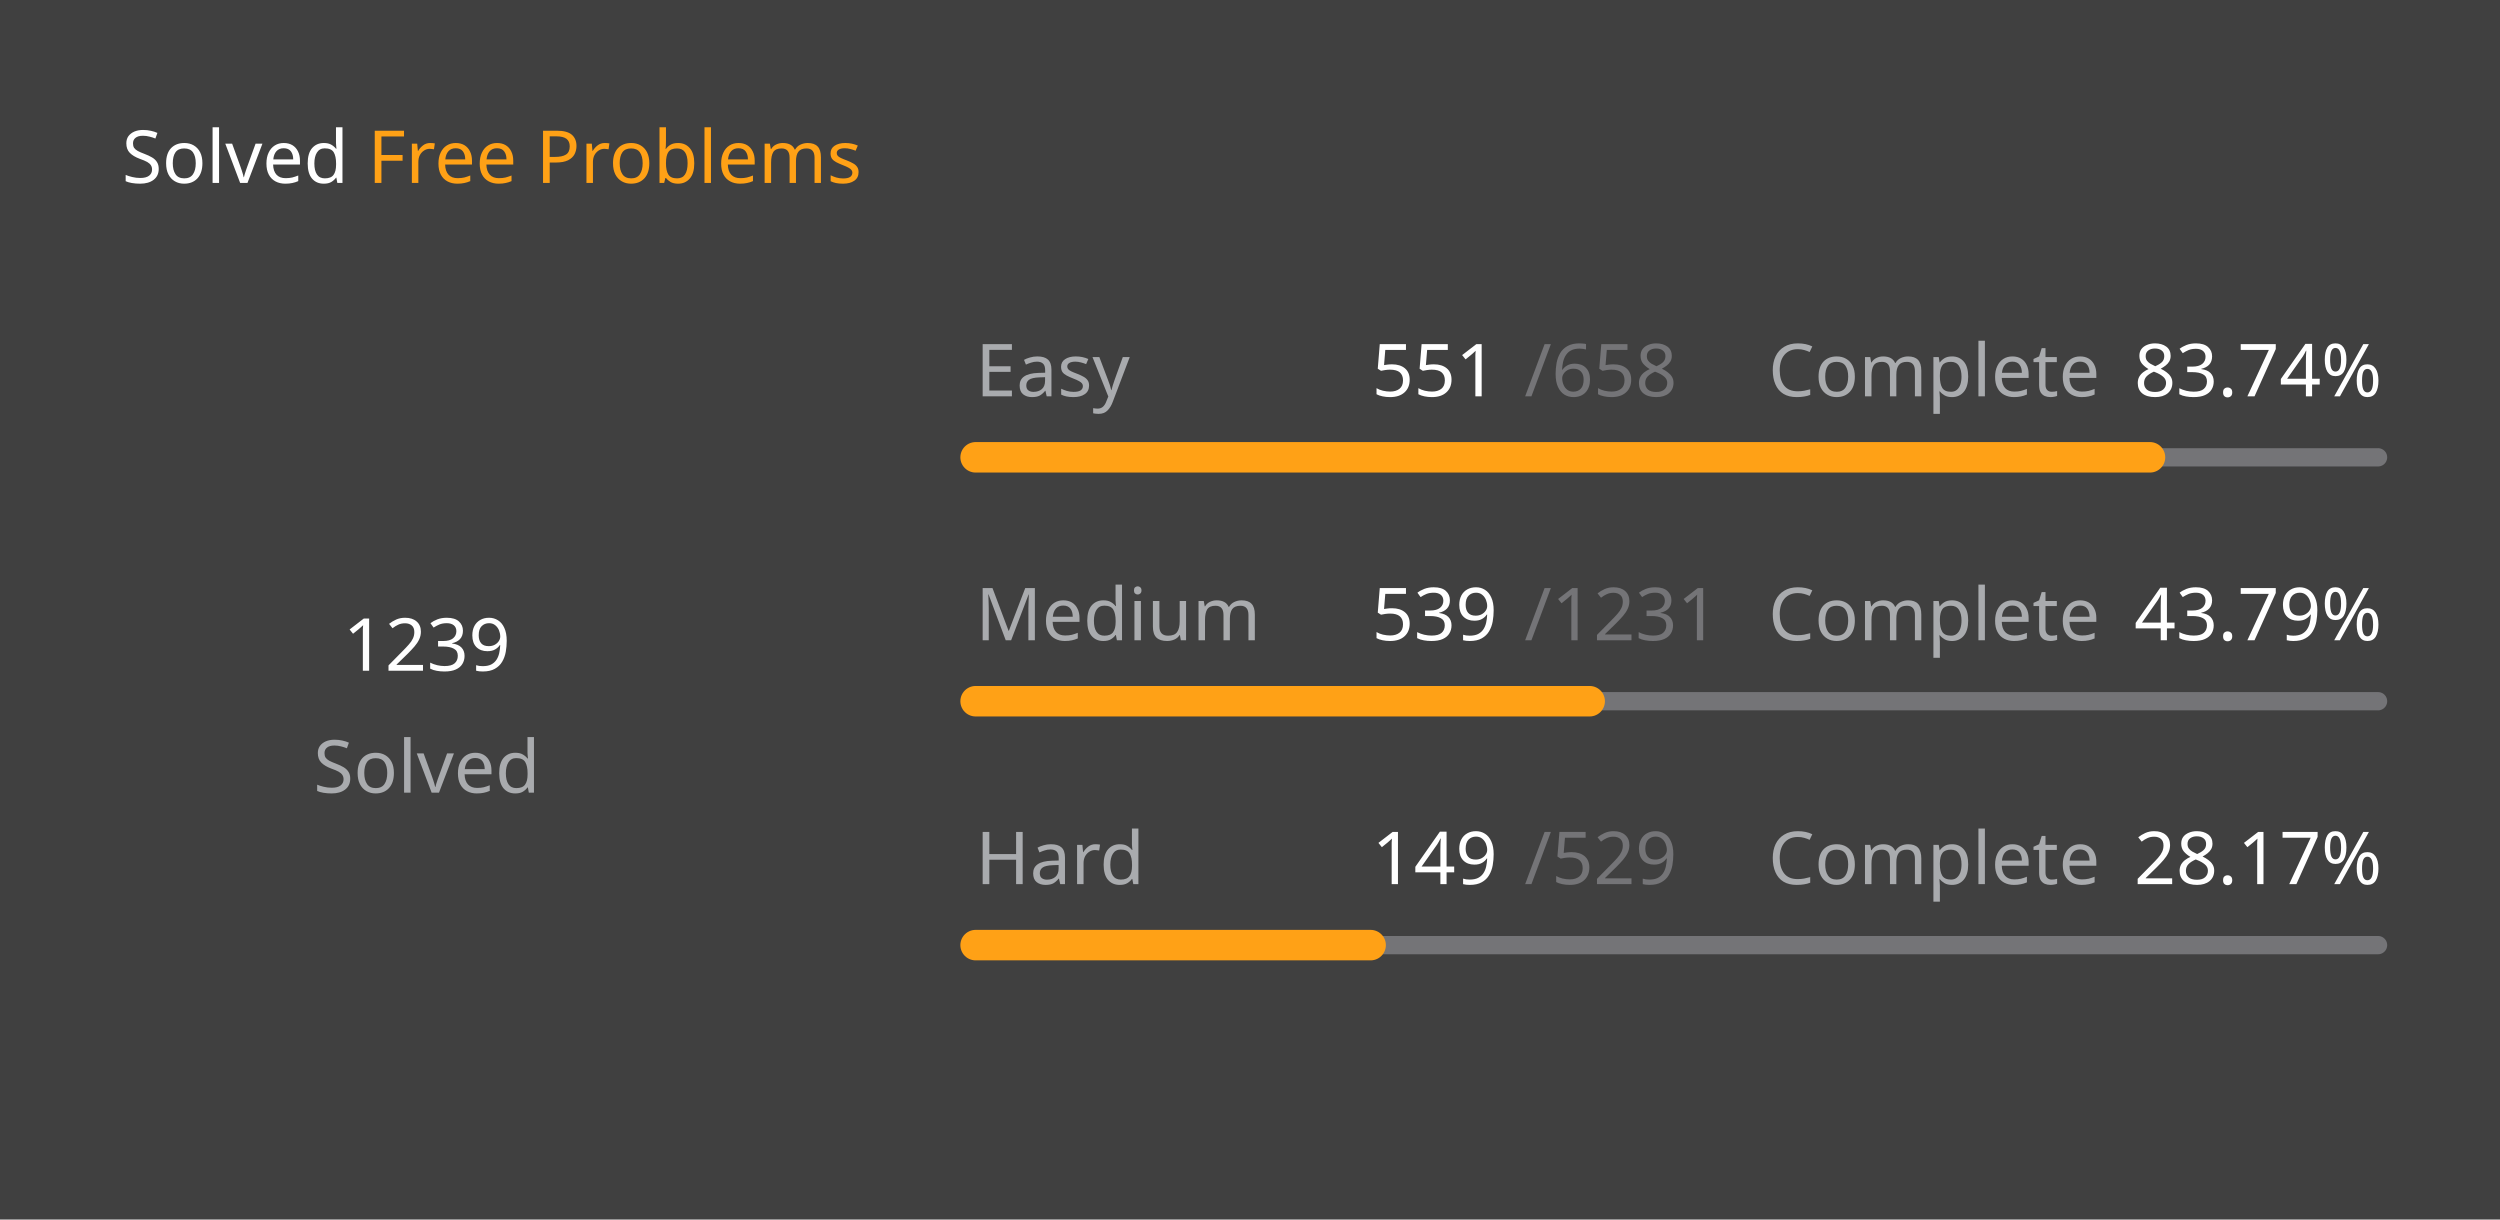
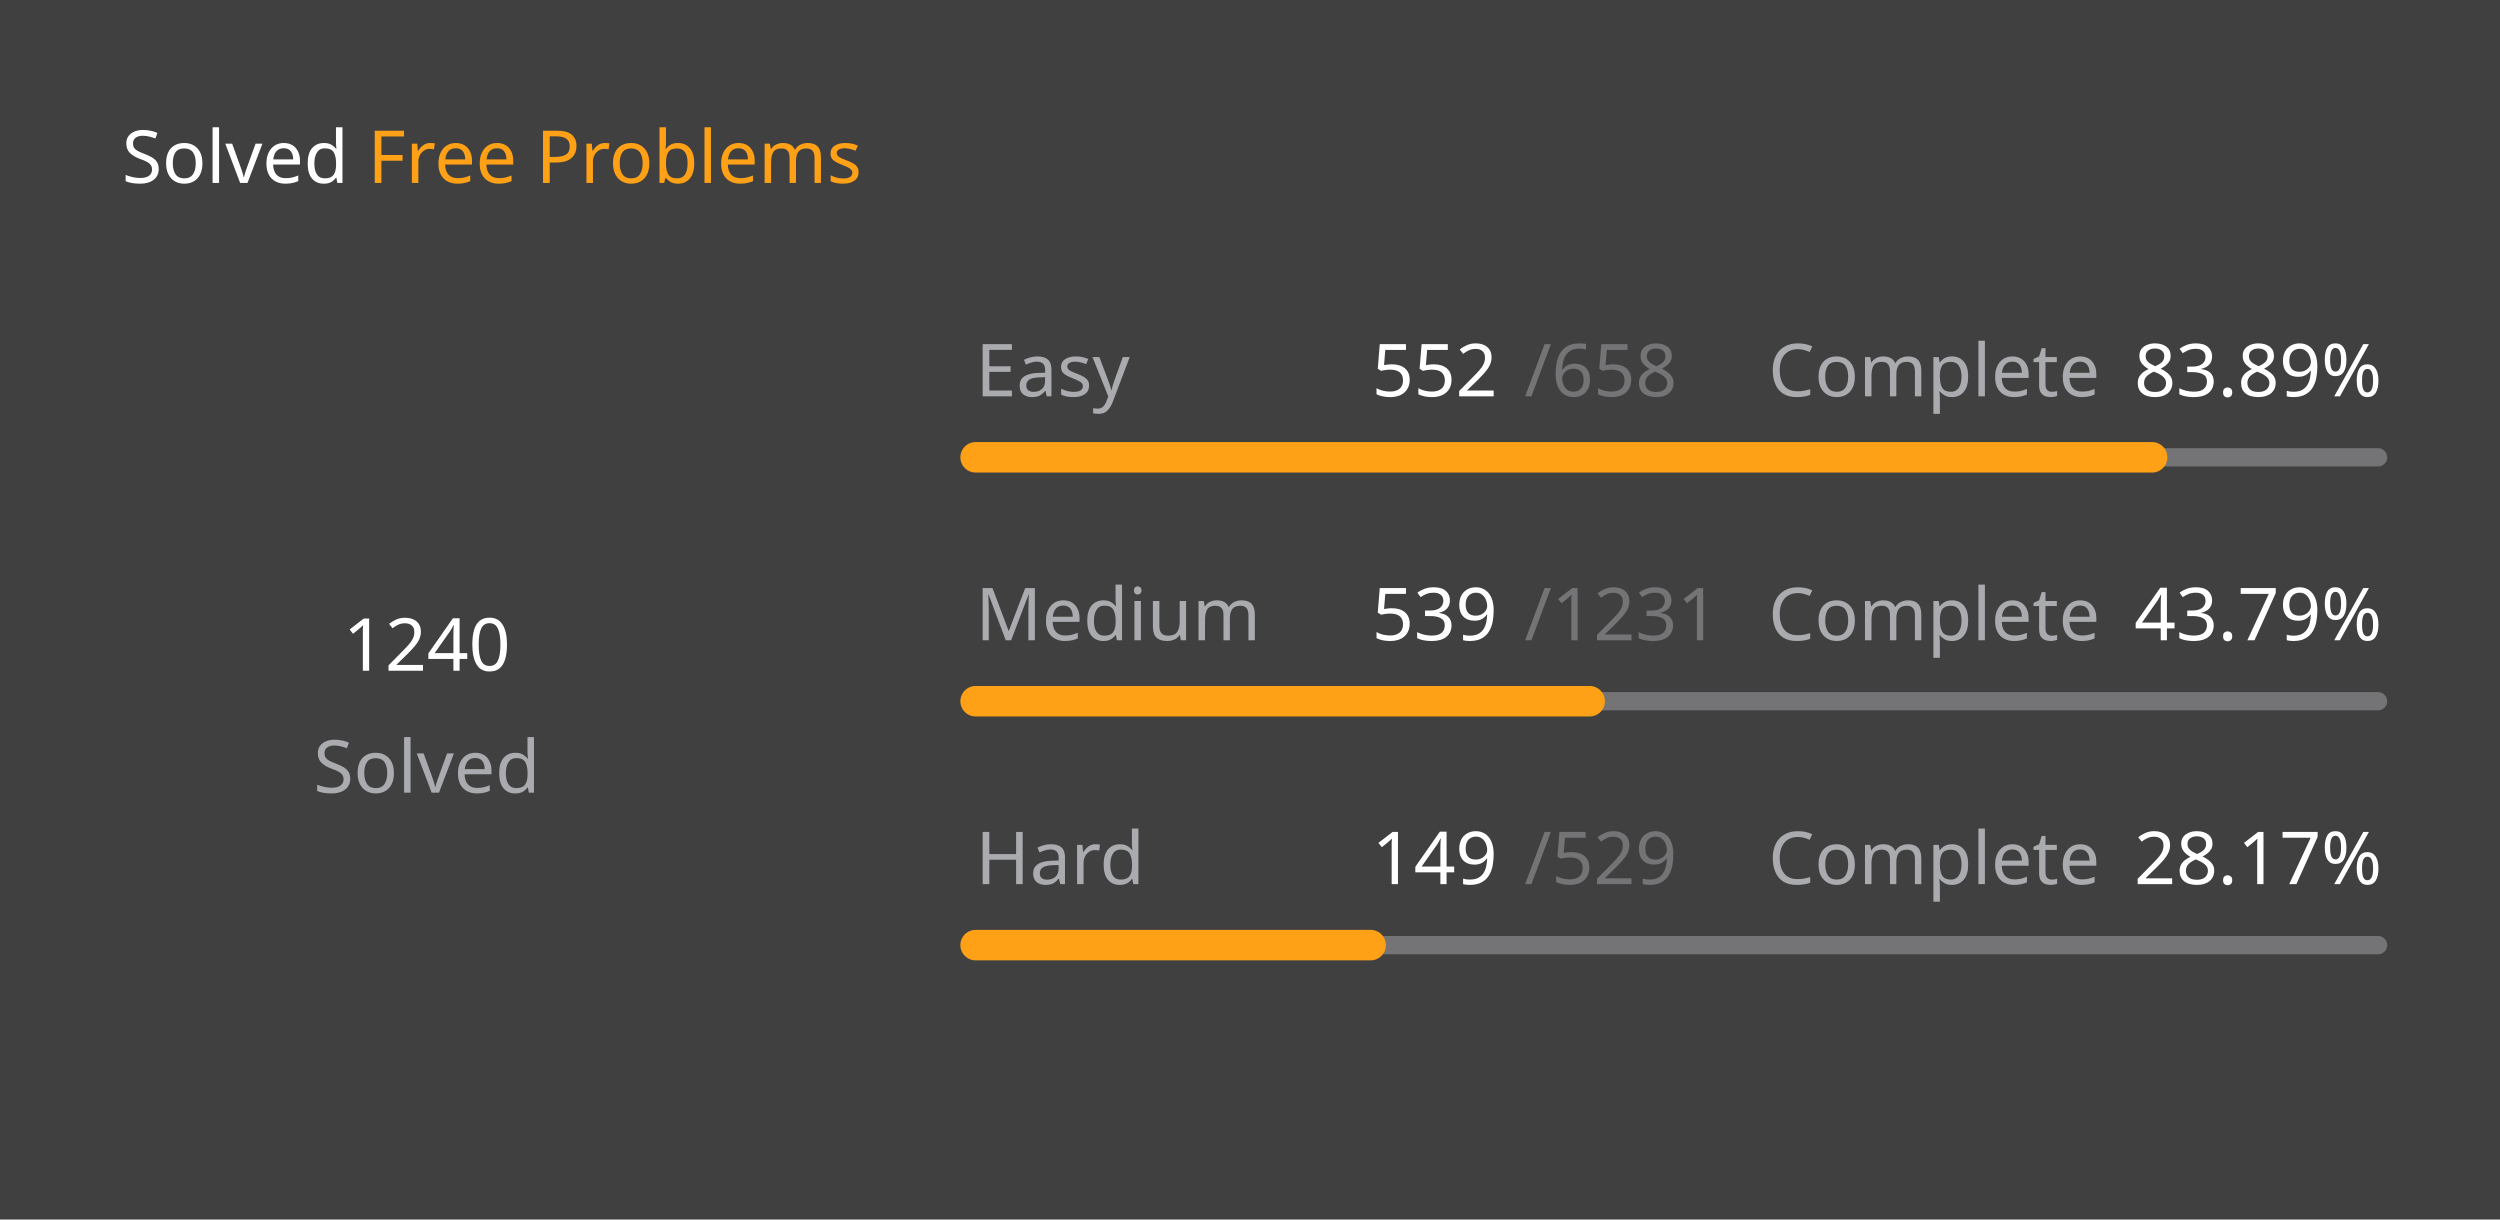
<svg xmlns="http://www.w3.org/2000/svg" version="1.1" height="200" width="410" viewBox="0 0 410 200">
  <style>*{font-family: "Segoe UI", Tahoma, Geneva, Verdana, sans-serif;}</style>
  <style>.title{font-weight: 500;font-size: 1rem;}</style>
  <style>.rotate-90{transform: rotate(-90deg);transform-origin: center;transform-box: fill-box;}</style>
  <style>.state{font-size: .75rem;}</style>
  <style>.light{color: #ffffff;fill: #ffffff;}</style>
  <style>.light-gray{color: #eff2f699;fill: #eff2f699;}</style>
  <style>.dark-gray{color: #ebebf54d;fill: #ebebf54d;}</style>
  <style>.gray{color: #747474;fill: #747474;}</style>
  <style>.orange{color: #ffa116;fill: #ffa116;}</style>
  <style>.background{color: #404040;fill: #404040;}</style>
  <rect fill="#404040" x="0" y="0" width="410" height="200" rx="0.5rem" />
  <g text-anchor="start" text-decoration="1" class="title">
    <text x="20" y="30">
      <tspan class="light">Solved</tspan>
      <tspan class="orange">Free Problems</tspan>
    </text>
  </g>
  <g class="rotate-90">
    <circle fill="none" cx="70" cy="110" r="46" stroke="#747474" stroke-width="3" stroke-linecap="round" />
-     <circle fill="none" cx="70" cy="110" r="46" stroke="#ffa116" stroke-width="5" stroke-linecap="round" stroke-dasharray="148.099 140.927" stroke-dashoffset="0" data-difficult="ALL" />
+     <circle fill="none" cx="70" cy="110" r="46" stroke="#ffa116" stroke-width="5" stroke-linecap="round" stroke-dasharray="148.219 140.808" stroke-dashoffset="0" data-difficult="ALL" />
  </g>
  <g class="state">
    <g text-anchor="middle">
-       <text x="70" y="110" class="light" font-size="1.2rem">1239</text>
+       <text x="70" y="110" class="light" font-size="1.2rem">1240</text>
      <text x="70" y="130" class="light-gray">Solved</text>
    </g>
    <g>
      <text x="160" y="65" class="light-gray">Easy</text>
-       <text x="225" y="65" class="light">551</text>
+       <text x="225" y="65" class="light">552</text>
      <text x="250" y="65" class="dark-gray">/658</text>
      <text x="290" y="65" class="light-gray">Complete</text>
-       <text x="350" y="65" class="light">83.74%</text>
+       <text x="350" y="65" class="light">83.89%</text>
      <path d="M 160 75 L 390 75" stroke-linecap="round" stroke-linejoin="round" stroke="#ebebf54d" stroke-width="3" />
-       <path d="M 160 75 L 352.599 75" stroke-linecap="round" stroke-linejoin="round" stroke="#ffa116" stroke-width="5" />
+       <path d="M 160 75 L 352.948 75" stroke-linecap="round" stroke-linejoin="round" stroke="#ffa116" stroke-width="5" />
    </g>
    <g>
      <text x="160" y="105" class="light-gray">Medium</text>
      <text x="225" y="105" class="light">539</text>
      <text x="250" y="105" class="dark-gray">/1231</text>
      <text x="290" y="105" class="light-gray">Complete</text>
      <text x="350" y="105" class="light">43.79%</text>
      <path d="M 160 115 L 390 115" stroke-linecap="round" stroke-linejoin="round" stroke="#ebebf54d" stroke-width="3" />
      <path d="M 160 115 L 260.707 115" stroke-linecap="round" stroke-linejoin="round" stroke="#ffa116" stroke-width="5" />
    </g>
    <g>
      <text x="160" y="145" class="light-gray">Hard</text>
      <text x="225" y="145" class="light">149</text>
      <text x="250" y="145" class="dark-gray">/529</text>
      <text x="290" y="145" class="light-gray">Complete</text>
      <text x="350" y="145" class="light">28.17%</text>
      <path d="M 160 155 L 390 155" stroke-linecap="round" stroke-linejoin="round" stroke="#ebebf54d" stroke-width="3" />
      <path d="M 160 155 L 224.783 155" stroke-linecap="round" stroke-linejoin="round" stroke="#ffa116" stroke-width="5" />
    </g>
  </g>
</svg>
